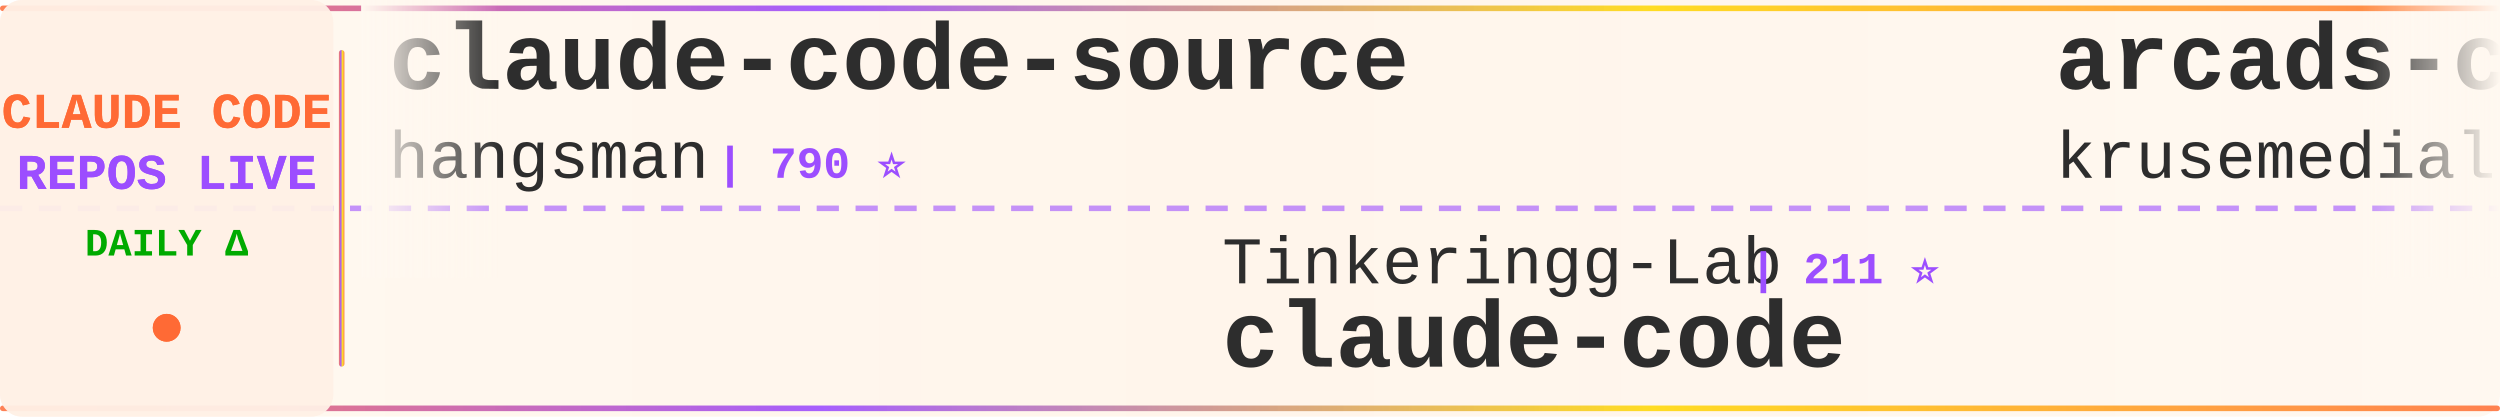
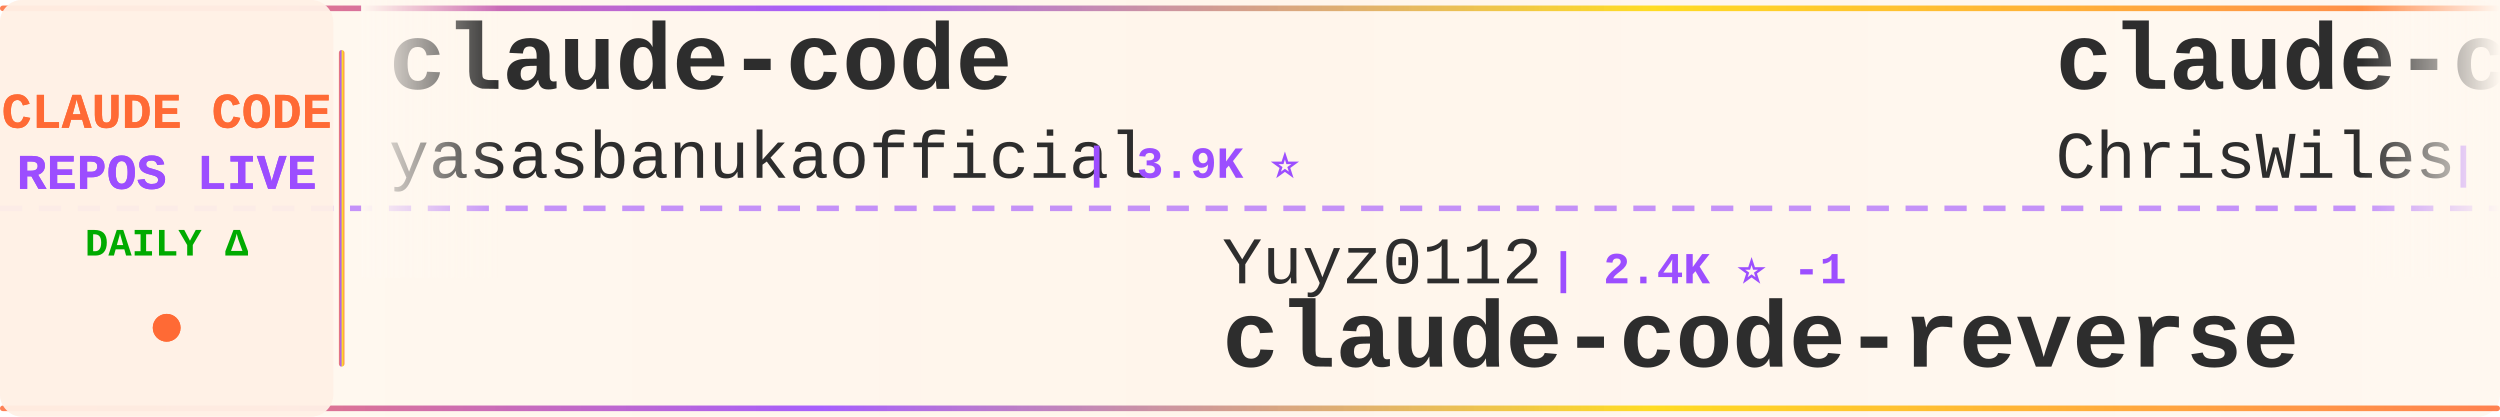
<svg xmlns="http://www.w3.org/2000/svg" width="900" height="150">
  <defs>
    <linearGradient id="tickerBg" x1="0%" y1="0%" x2="100%" y2="0%">
      <stop offset="0%" style="stop-color:#fff8f0;stop-opacity:0.98" />
      <stop offset="50%" style="stop-color:#fff5eb;stop-opacity:1" />
      <stop offset="100%" style="stop-color:#fff8f0;stop-opacity:0.98" />
    </linearGradient>
    <linearGradient id="borderGrad" x1="0%" y1="0%" x2="100%" y2="0%">
      <stop offset="0%" style="stop-color:#FF6B35;stop-opacity:0.85">
        <animate attributeName="stop-opacity" values="0.85;1;0.85" dur="2s" repeatCount="indefinite" />
      </stop>
      <stop offset="33%" style="stop-color:#9C4EFF;stop-opacity:0.9">
        <animate attributeName="stop-opacity" values="0.9;1;0.9" dur="2.2s" repeatCount="indefinite" />
      </stop>
      <stop offset="66%" style="stop-color:#FFD700;stop-opacity:0.85">
        <animate attributeName="stop-opacity" values="0.85;1;0.85" dur="1.8s" repeatCount="indefinite" />
      </stop>
      <stop offset="100%" style="stop-color:#FF6B35;stop-opacity:0.85">
        <animate attributeName="stop-opacity" values="0.85;1;0.85" dur="2s" repeatCount="indefinite" />
      </stop>
    </linearGradient>
    <filter id="textGlow">
      <feGaussianBlur stdDeviation="0.15" result="coloredBlur" />
      <feMerge>
        <feMergeNode in="coloredBlur" />
        <feMergeNode in="SourceGraphic" />
      </feMerge>
    </filter>
    <filter id="metricGlow">
      <feGaussianBlur stdDeviation="0.2" result="coloredBlur" />
      <feMerge>
        <feMergeNode in="coloredBlur" />
        <feMergeNode in="SourceGraphic" />
      </feMerge>
    </filter>
    <linearGradient id="leftFade" x1="0%" y1="0%" x2="100%" y2="0%">
      <stop offset="0%" style="stop-color:#fff8f0;stop-opacity:1" />
      <stop offset="100%" style="stop-color:#fff8f0;stop-opacity:0" />
    </linearGradient>
    <linearGradient id="rightFade" x1="0%" y1="0%" x2="100%" y2="0%">
      <stop offset="0%" style="stop-color:#fff8f0;stop-opacity:0" />
      <stop offset="100%" style="stop-color:#fff8f0;stop-opacity:1" />
    </linearGradient>
  </defs>
  <rect width="900" height="150" fill="url(#tickerBg)" rx="8" />
  <rect x="0" y="2" width="900" height="2" fill="url(#borderGrad)" rx="1" />
  <rect x="0" y="146" width="900" height="2" fill="url(#borderGrad)" rx="1" />
  <line x1="0" y1="75" x2="900" y2="75" stroke="#9C4EFF" stroke-width="2" stroke-dasharray="8 6" opacity="0.6" />
  <rect x="0" y="0" width="120" height="150" fill="#fff0e6" opacity="0.95" rx="8" />
  <text x="60" y="46" font-family="'Courier New', monospace" font-size="18" font-weight="bold" fill="#FF6B35" text-anchor="middle" filter="url(#textGlow)">
    CLAUDE CODE
  </text>
  <text x="60" y="68" font-family="'Courier New', monospace" font-size="18" font-weight="bold" fill="#9C4EFF" text-anchor="middle" filter="url(#textGlow)">
    REPOS LIVE
  </text>
  <text x="60" y="92" font-family="'Courier New', monospace" font-size="14" font-weight="bold" fill="#00aa00" text-anchor="middle">
    DAILY Δ
  </text>
  <circle cx="60" cy="118" r="5" fill="#FF6B35" filter="url(#metricGlow)">
    <animate attributeName="r" values="4;6;4" dur="1.5s" repeatCount="indefinite" />
    <animate attributeName="opacity" values="0.6;1;0.6" dur="1.5s" repeatCount="indefinite" />
  </circle>
  <rect x="122" y="18" width="2" height="114" fill="url(#borderGrad)" rx="1" />
  <clipPath id="tickerClip">
    <rect x="130" y="0" width="770" height="150" />
  </clipPath>
  <g clip-path="url(#tickerClip)">
    <g id="tickerItems">
      <animateTransform attributeName="transform" attributeType="XML" type="translate" from="0 0" to="-3000 0" dur="54s" repeatCount="indefinite" />
      <g transform="translate(0, 0)">
-         <text x="140" y="32" font-family="'Courier New', monospace" font-size="34" font-weight="bold" fill="#2d2d2d">claude-code-source</text>
-         <text x="140" y="64" font-family="'Courier New', monospace" font-size="24" font-weight="normal" fill="#2d2d2d" opacity="1.0">hangsman</text>
-         <text x="258" y="64" font-family="'Courier New', monospace" font-size="16" font-weight="bold" fill="#9C4EFF"> | 790 ⭐</text>
+         <text x="140" y="32" font-family="'Courier New', monospace" font-size="34" font-weight="bold" fill="#2d2d2d">claude-code</text>
+         <text x="140" y="64" font-family="'Courier New', monospace" font-size="24" font-weight="normal" fill="#2d2d2d" opacity="1.0">yasasbanukaofficial</text>
+         <text x="390" y="64" font-family="'Courier New', monospace" font-size="16" font-weight="bold" fill="#9C4EFF"> | 3.9K ⭐</text>
      </g>
      <g transform="translate(300, 0)">
-         <text x="140" y="102" font-family="'Courier New', monospace" font-size="24" font-weight="normal" fill="#2d2d2d" opacity="1.0">Tinkeringg-Lab</text>
-         <text x="330" y="102" font-family="'Courier New', monospace" font-size="16" font-weight="bold" fill="#9C4EFF"> | 211 ⭐</text>
-         <text x="140" y="132" font-family="'Courier New', monospace" font-size="34" font-weight="bold" fill="#2d2d2d">claude-code</text>
+         <text x="140" y="102" font-family="'Courier New', monospace" font-size="24" font-weight="normal" fill="#2d2d2d" opacity="1.0">Yuyz0112</text>
+         <text x="258" y="102" font-family="'Courier New', monospace" font-size="16" font-weight="bold" fill="#9C4EFF"> | 2.4K ⭐ -1</text>
+         <text x="140" y="132" font-family="'Courier New', monospace" font-size="34" font-weight="bold" fill="#2d2d2d">claude-code-reverse</text>
      </g>
      <g transform="translate(600, 0)">
-         <text x="140" y="32" font-family="'Courier New', monospace" font-size="34" font-weight="bold" fill="#2d2d2d">arcads-claude-code</text>
-         <text x="140" y="64" font-family="'Courier New', monospace" font-size="24" font-weight="normal" fill="#2d2d2d" opacity="1.0">krusemediallc</text>
-         <text x="318" y="64" font-family="'Courier New', monospace" font-size="16" font-weight="bold" fill="#9C4EFF"> | 1.1K ⭐</text>
+         <text x="140" y="32" font-family="'Courier New', monospace" font-size="34" font-weight="bold" fill="#2d2d2d">claude-code-showcase</text>
+         <text x="140" y="64" font-family="'Courier New', monospace" font-size="24" font-weight="normal" fill="#2d2d2d" opacity="1.0">ChrisWiles</text>
+         <text x="282" y="64" font-family="'Courier New', monospace" font-size="16" font-weight="bold" fill="#9C4EFF"> | 6.0K ⭐</text>
      </g>
      <g transform="translate(900, 0)">
-         <text x="140" y="102" font-family="'Courier New', monospace" font-size="24" font-weight="normal" fill="#2d2d2d" opacity="1.0">asgeirtj</text>
-         <text x="258" y="102" font-family="'Courier New', monospace" font-size="16" font-weight="bold" fill="#9C4EFF"> | 62.3K ⭐ +26</text>
-         <text x="140" y="132" font-family="'Courier New', monospace" font-size="34" font-weight="bold" fill="#2d2d2d">system_prompts_leaks</text>
+         <text x="140" y="102" font-family="'Courier New', monospace" font-size="24" font-weight="normal" fill="#2d2d2d" opacity="1.0">Donchitos</text>
+         <text x="270" y="102" font-family="'Courier New', monospace" font-size="16" font-weight="bold" fill="#9C4EFF"> | 23.6K ⭐ +4</text>
+         <text x="140" y="132" font-family="'Courier New', monospace" font-size="34" font-weight="bold" fill="#2d2d2d">Claude-Code-Game-Studios</text>
      </g>
      <g transform="translate(1200, 0)">
-         <text x="140" y="32" font-family="'Courier New', monospace" font-size="34" font-weight="bold" fill="#2d2d2d">collection-claude-code-s...</text>
-         <text x="140" y="64" font-family="'Courier New', monospace" font-size="24" font-weight="normal" fill="#2d2d2d" opacity="1.0">chauncygu</text>
-         <text x="270" y="64" font-family="'Courier New', monospace" font-size="16" font-weight="bold" fill="#9C4EFF"> | 2.8K ⭐ +1</text>
+         <text x="140" y="32" font-family="'Courier New', monospace" font-size="34" font-weight="bold" fill="#2d2d2d">claude-code-telegram</text>
+         <text x="140" y="64" font-family="'Courier New', monospace" font-size="24" font-weight="normal" fill="#2d2d2d" opacity="1.0">RichardAtCT</text>
+         <text x="294" y="64" font-family="'Courier New', monospace" font-size="16" font-weight="bold" fill="#9C4EFF"> | 2.7K ⭐ +2</text>
      </g>
      <g transform="translate(1500, 0)">
-         <text x="140" y="102" font-family="'Courier New', monospace" font-size="24" font-weight="normal" fill="#2d2d2d" opacity="1.0">rohitg00</text>
-         <text x="258" y="102" font-family="'Courier New', monospace" font-size="16" font-weight="bold" fill="#9C4EFF"> | 2.4K ⭐ +2</text>
-         <text x="140" y="132" font-family="'Courier New', monospace" font-size="34" font-weight="bold" fill="#2d2d2d">awesome-claude-code-tool...</text>
+         <text x="140" y="102" font-family="'Courier New', monospace" font-size="24" font-weight="normal" fill="#2d2d2d" opacity="1.0">Alishahryar1</text>
+         <text x="306" y="102" font-family="'Courier New', monospace" font-size="16" font-weight="bold" fill="#9C4EFF"> | 44.4K ⭐ +37</text>
+         <text x="140" y="132" font-family="'Courier New', monospace" font-size="34" font-weight="bold" fill="#2d2d2d">free-claude-code</text>
      </g>
      <g transform="translate(1800, 0)">
-         <text x="140" y="32" font-family="'Courier New', monospace" font-size="34" font-weight="bold" fill="#2d2d2d">claude-code</text>
-         <text x="140" y="64" font-family="'Courier New', monospace" font-size="24" font-weight="normal" fill="#2d2d2d" opacity="1.0">Onewon</text>
-         <text x="234" y="64" font-family="'Courier New', monospace" font-size="16" font-weight="bold" fill="#9C4EFF"> | 180 ⭐</text>
+         <text x="140" y="32" font-family="'Courier New', monospace" font-size="34" font-weight="bold" fill="#2d2d2d">Claude-code</text>
+         <text x="140" y="64" font-family="'Courier New', monospace" font-size="24" font-weight="normal" fill="#2d2d2d" opacity="1.0">fazxes</text>
+         <text x="234" y="64" font-family="'Courier New', monospace" font-size="16" font-weight="bold" fill="#9C4EFF"> | 230 ⭐</text>
      </g>
      <g transform="translate(2100, 0)">
-         <text x="140" y="102" font-family="'Courier New', monospace" font-size="24" font-weight="normal" fill="#2d2d2d" opacity="1.0">isboyjc</text>
-         <text x="246" y="102" font-family="'Courier New', monospace" font-size="16" font-weight="bold" fill="#9C4EFF"> | 161 ⭐</text>
+         <text x="140" y="102" font-family="'Courier New', monospace" font-size="24" font-weight="normal" fill="#2d2d2d" opacity="1.0">T-Lab-CUHKSZ</text>
+         <text x="306" y="102" font-family="'Courier New', monospace" font-size="16" font-weight="bold" fill="#9C4EFF"> | 327 ⭐</text>
        <text x="140" y="132" font-family="'Courier New', monospace" font-size="34" font-weight="bold" fill="#2d2d2d">claude-code</text>
      </g>
      <g transform="translate(2400, 0)">
-         <text x="140" y="32" font-family="'Courier New', monospace" font-size="34" font-weight="bold" fill="#2d2d2d">free-claude-code</text>
-         <text x="140" y="64" font-family="'Courier New', monospace" font-size="24" font-weight="normal" fill="#2d2d2d" opacity="1.0">Alishahryar1</text>
-         <text x="306" y="64" font-family="'Courier New', monospace" font-size="16" font-weight="bold" fill="#9C4EFF"> | 44.3K ⭐ +55</text>
+         <text x="140" y="32" font-family="'Courier New', monospace" font-size="34" font-weight="bold" fill="#2d2d2d">Claude-Code</text>
+         <text x="140" y="64" font-family="'Courier New', monospace" font-size="24" font-weight="normal" fill="#2d2d2d" opacity="1.0">OrcaWhisper</text>
+         <text x="294" y="64" font-family="'Courier New', monospace" font-size="16" font-weight="bold" fill="#9C4EFF"> | 87 ⭐</text>
      </g>
      <g transform="translate(2700, 0)">
        <text x="140" y="102" font-family="'Courier New', monospace" font-size="24" font-weight="normal" fill="#2d2d2d" opacity="1.0">anthropics</text>
-         <text x="282" y="102" font-family="'Courier New', monospace" font-size="16" font-weight="bold" fill="#9C4EFF"> | 8.5K ⭐ +2</text>
-         <text x="140" y="132" font-family="'Courier New', monospace" font-size="34" font-weight="bold" fill="#2d2d2d">claude-code-action</text>
+         <text x="282" y="102" font-family="'Courier New', monospace" font-size="16" font-weight="bold" fill="#9C4EFF"> | 5.8K ⭐ +3</text>
+         <text x="140" y="132" font-family="'Courier New', monospace" font-size="34" font-weight="bold" fill="#2d2d2d">claude-code-security-rev...</text>
      </g>
      <g transform="translate(3000, 0)">
-         <text x="140" y="32" font-family="'Courier New', monospace" font-size="34" font-weight="bold" fill="#2d2d2d">claude-code-source</text>
-         <text x="140" y="64" font-family="'Courier New', monospace" font-size="24" font-weight="normal" fill="#2d2d2d" opacity="1.0">hangsman</text>
-         <text x="258" y="64" font-family="'Courier New', monospace" font-size="16" font-weight="bold" fill="#9C4EFF"> | 790 ⭐</text>
+         <text x="140" y="32" font-family="'Courier New', monospace" font-size="34" font-weight="bold" fill="#2d2d2d">claude-code</text>
+         <text x="140" y="64" font-family="'Courier New', monospace" font-size="24" font-weight="normal" fill="#2d2d2d" opacity="1.0">yasasbanukaofficial</text>
+         <text x="390" y="64" font-family="'Courier New', monospace" font-size="16" font-weight="bold" fill="#9C4EFF"> | 3.9K ⭐</text>
      </g>
      <g transform="translate(3300, 0)">
-         <text x="140" y="102" font-family="'Courier New', monospace" font-size="24" font-weight="normal" fill="#2d2d2d" opacity="1.0">Tinkeringg-Lab</text>
-         <text x="330" y="102" font-family="'Courier New', monospace" font-size="16" font-weight="bold" fill="#9C4EFF"> | 211 ⭐</text>
-         <text x="140" y="132" font-family="'Courier New', monospace" font-size="34" font-weight="bold" fill="#2d2d2d">claude-code</text>
+         <text x="140" y="102" font-family="'Courier New', monospace" font-size="24" font-weight="normal" fill="#2d2d2d" opacity="1.0">Yuyz0112</text>
+         <text x="258" y="102" font-family="'Courier New', monospace" font-size="16" font-weight="bold" fill="#9C4EFF"> | 2.4K ⭐ -1</text>
+         <text x="140" y="132" font-family="'Courier New', monospace" font-size="34" font-weight="bold" fill="#2d2d2d">claude-code-reverse</text>
      </g>
      <g transform="translate(3600, 0)">
-         <text x="140" y="32" font-family="'Courier New', monospace" font-size="34" font-weight="bold" fill="#2d2d2d">arcads-claude-code</text>
-         <text x="140" y="64" font-family="'Courier New', monospace" font-size="24" font-weight="normal" fill="#2d2d2d" opacity="1.0">krusemediallc</text>
-         <text x="318" y="64" font-family="'Courier New', monospace" font-size="16" font-weight="bold" fill="#9C4EFF"> | 1.1K ⭐</text>
+         <text x="140" y="32" font-family="'Courier New', monospace" font-size="34" font-weight="bold" fill="#2d2d2d">claude-code-showcase</text>
+         <text x="140" y="64" font-family="'Courier New', monospace" font-size="24" font-weight="normal" fill="#2d2d2d" opacity="1.0">ChrisWiles</text>
+         <text x="282" y="64" font-family="'Courier New', monospace" font-size="16" font-weight="bold" fill="#9C4EFF"> | 6.0K ⭐</text>
      </g>
      <g transform="translate(3900, 0)">
-         <text x="140" y="102" font-family="'Courier New', monospace" font-size="24" font-weight="normal" fill="#2d2d2d" opacity="1.0">asgeirtj</text>
-         <text x="258" y="102" font-family="'Courier New', monospace" font-size="16" font-weight="bold" fill="#9C4EFF"> | 62.3K ⭐ +26</text>
-         <text x="140" y="132" font-family="'Courier New', monospace" font-size="34" font-weight="bold" fill="#2d2d2d">system_prompts_leaks</text>
+         <text x="140" y="102" font-family="'Courier New', monospace" font-size="24" font-weight="normal" fill="#2d2d2d" opacity="1.0">Donchitos</text>
+         <text x="270" y="102" font-family="'Courier New', monospace" font-size="16" font-weight="bold" fill="#9C4EFF"> | 23.6K ⭐ +4</text>
+         <text x="140" y="132" font-family="'Courier New', monospace" font-size="34" font-weight="bold" fill="#2d2d2d">Claude-Code-Game-Studios</text>
      </g>
    </g>
  </g>
  <rect x="130" y="0" width="50" height="100" fill="url(#leftFade)" />
  <rect x="850" y="0" width="50" height="100" fill="url(#rightFade)" />
</svg>
